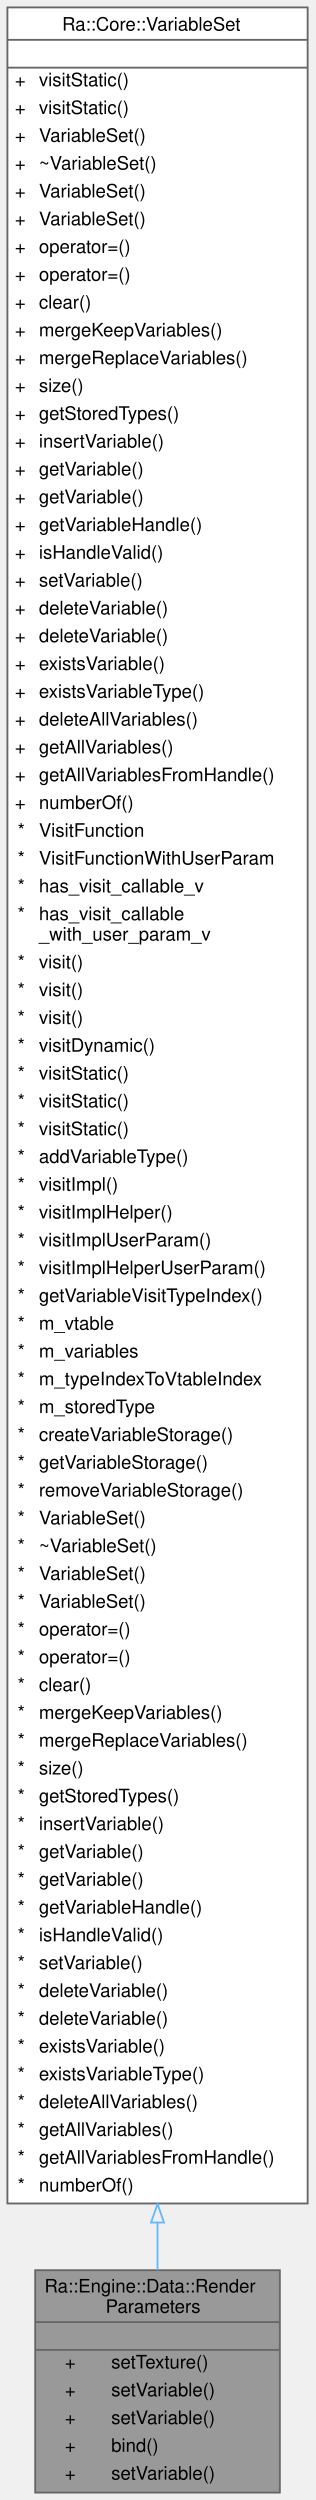
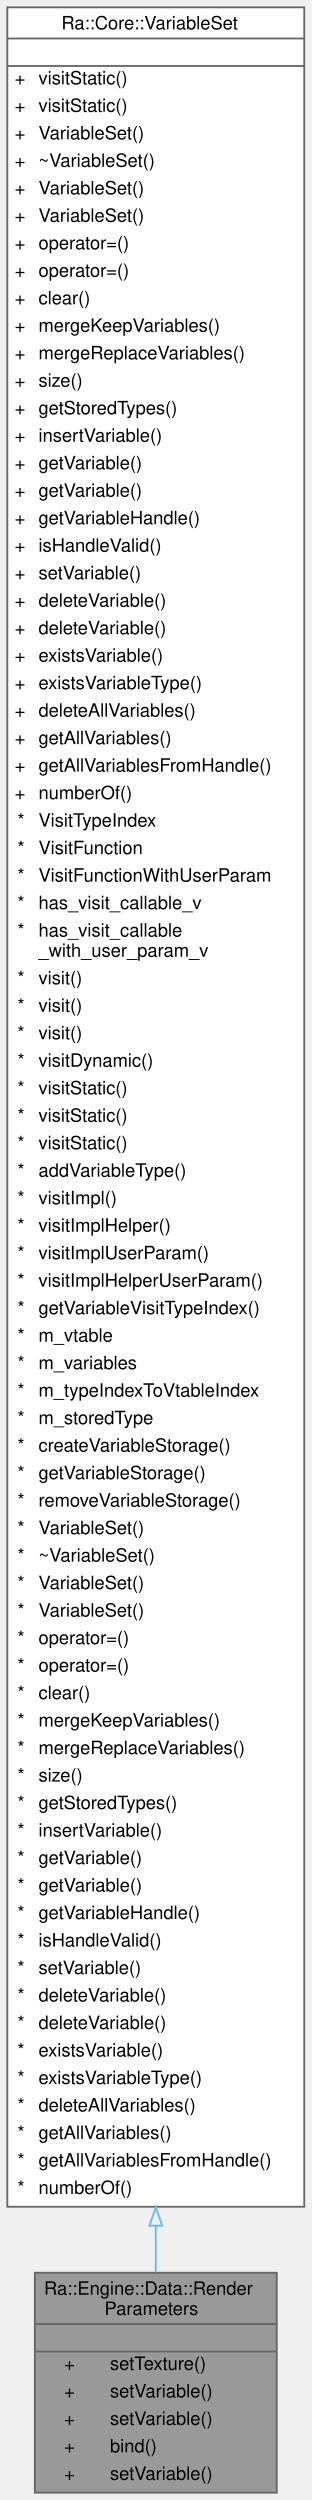
- <svg xmlns="http://www.w3.org/2000/svg" xmlns:xlink="http://www.w3.org/1999/xlink" width="170pt" height="1349pt" viewBox="0.00 0.00 170.00 1349.00">
-   <g id="graph0" class="graph" transform="scale(1 1) rotate(0) translate(4 1345)">
+ <svg xmlns="http://www.w3.org/2000/svg" xmlns:xlink="http://www.w3.org/1999/xlink" width="170pt" height="1364pt" viewBox="0.00 0.00 170.00 1364.00">
+   <g id="graph0" class="graph" transform="scale(1 1) rotate(0) translate(4 1360)">
    <g id="Node000001" class="node">
      <g id="a_Node000001">
        <a xlink:title="Management of shader parameters with automatic binding of a named parameter to the corresponding glsl...">
          <polygon fill="#999999" stroke="transparent" points="147,-120 15,-120 15,0 147,0 147,-120" />
          <text text-anchor="start" x="20" y="-108" font-family="Helvetica,sans-Serif" font-size="10.00">Ra::Engine::Data::Render</text>
          <text text-anchor="start" x="53" y="-97" font-family="Helvetica,sans-Serif" font-size="10.00">Parameters</text>
          <text text-anchor="start" x="79" y="-82" font-family="Helvetica,sans-Serif" font-size="10.00"> </text>
          <text text-anchor="start" x="31" y="-67" font-family="Helvetica,sans-Serif" font-size="10.00">+</text>
          <text text-anchor="start" x="56" y="-67" font-family="Helvetica,sans-Serif" font-size="10.00">setTexture()</text>
          <text text-anchor="start" x="31" y="-52" font-family="Helvetica,sans-Serif" font-size="10.00">+</text>
          <text text-anchor="start" x="56" y="-52" font-family="Helvetica,sans-Serif" font-size="10.00">setVariable()</text>
          <text text-anchor="start" x="31" y="-37" font-family="Helvetica,sans-Serif" font-size="10.00">+</text>
          <text text-anchor="start" x="56" y="-37" font-family="Helvetica,sans-Serif" font-size="10.00">setVariable()</text>
          <text text-anchor="start" x="31" y="-22" font-family="Helvetica,sans-Serif" font-size="10.00">+</text>
          <text text-anchor="start" x="56" y="-22" font-family="Helvetica,sans-Serif" font-size="10.00">bind()</text>
          <text text-anchor="start" x="31" y="-7" font-family="Helvetica,sans-Serif" font-size="10.00">+</text>
          <text text-anchor="start" x="56" y="-7" font-family="Helvetica,sans-Serif" font-size="10.00">setVariable()</text>
          <polygon fill="#666666" stroke="#666666" points="15,-92 15,-92 147,-92 147,-92 15,-92" />
          <polygon fill="#666666" stroke="#666666" points="15,-77 15,-77 147,-77 147,-77 15,-77" />
          <polygon fill="none" stroke="#666666" points="15,0 15,-120 147,-120 147,0 15,0" />
        </a>
      </g>
    </g>
    <g id="Node000002" class="node">
      <g id="a_Node000002">
        <a xlink:href="classRa_1_1Core_1_1VariableSet.html" target="_top" xlink:title="Heterogeneous container storing &quot;Variables&quot;, that maps a name (std::string) to a value (of any type T...">
-           <polygon fill="white" stroke="transparent" points="162,-1341 0,-1341 0,-156 162,-156 162,-1341" />
-           <text text-anchor="start" x="29.5" y="-1328.5" font-family="Helvetica,sans-Serif" font-size="10.00">Ra::Core::VariableSet</text>
-           <text text-anchor="start" x="79" y="-1313.5" font-family="Helvetica,sans-Serif" font-size="10.00"> </text>
-           <text text-anchor="start" x="4" y="-1298.5" font-family="Helvetica,sans-Serif" font-size="10.00">+</text>
-           <text text-anchor="start" x="17" y="-1298.5" font-family="Helvetica,sans-Serif" font-size="10.00">visitStatic()</text>
-           <text text-anchor="start" x="4" y="-1283.5" font-family="Helvetica,sans-Serif" font-size="10.00">+</text>
-           <text text-anchor="start" x="17" y="-1283.5" font-family="Helvetica,sans-Serif" font-size="10.00">visitStatic()</text>
-           <text text-anchor="start" x="4" y="-1268.5" font-family="Helvetica,sans-Serif" font-size="10.00">+</text>
-           <text text-anchor="start" x="17" y="-1268.5" font-family="Helvetica,sans-Serif" font-size="10.00">VariableSet()</text>
-           <text text-anchor="start" x="4" y="-1253.5" font-family="Helvetica,sans-Serif" font-size="10.00">+</text>
-           <text text-anchor="start" x="17" y="-1253.5" font-family="Helvetica,sans-Serif" font-size="10.00">~VariableSet()</text>
-           <text text-anchor="start" x="4" y="-1238.5" font-family="Helvetica,sans-Serif" font-size="10.00">+</text>
-           <text text-anchor="start" x="17" y="-1238.5" font-family="Helvetica,sans-Serif" font-size="10.00">VariableSet()</text>
-           <text text-anchor="start" x="4" y="-1223.5" font-family="Helvetica,sans-Serif" font-size="10.00">+</text>
-           <text text-anchor="start" x="17" y="-1223.5" font-family="Helvetica,sans-Serif" font-size="10.00">VariableSet()</text>
-           <text text-anchor="start" x="4" y="-1208.5" font-family="Helvetica,sans-Serif" font-size="10.00">+</text>
-           <text text-anchor="start" x="17" y="-1208.5" font-family="Helvetica,sans-Serif" font-size="10.00">operator=()</text>
-           <text text-anchor="start" x="4" y="-1193.5" font-family="Helvetica,sans-Serif" font-size="10.00">+</text>
-           <text text-anchor="start" x="17" y="-1193.5" font-family="Helvetica,sans-Serif" font-size="10.00">operator=()</text>
-           <text text-anchor="start" x="4" y="-1178.5" font-family="Helvetica,sans-Serif" font-size="10.00">+</text>
-           <text text-anchor="start" x="17" y="-1178.5" font-family="Helvetica,sans-Serif" font-size="10.00">clear()</text>
-           <text text-anchor="start" x="4" y="-1163.5" font-family="Helvetica,sans-Serif" font-size="10.00">+</text>
-           <text text-anchor="start" x="17" y="-1163.5" font-family="Helvetica,sans-Serif" font-size="10.00">mergeKeepVariables()</text>
-           <text text-anchor="start" x="4" y="-1148.5" font-family="Helvetica,sans-Serif" font-size="10.00">+</text>
-           <text text-anchor="start" x="17" y="-1148.5" font-family="Helvetica,sans-Serif" font-size="10.00">mergeReplaceVariables()</text>
-           <text text-anchor="start" x="4" y="-1133.5" font-family="Helvetica,sans-Serif" font-size="10.00">+</text>
-           <text text-anchor="start" x="17" y="-1133.5" font-family="Helvetica,sans-Serif" font-size="10.00">size()</text>
-           <text text-anchor="start" x="4" y="-1118.5" font-family="Helvetica,sans-Serif" font-size="10.00">+</text>
-           <text text-anchor="start" x="17" y="-1118.5" font-family="Helvetica,sans-Serif" font-size="10.00">getStoredTypes()</text>
-           <text text-anchor="start" x="4" y="-1103.5" font-family="Helvetica,sans-Serif" font-size="10.00">+</text>
-           <text text-anchor="start" x="17" y="-1103.5" font-family="Helvetica,sans-Serif" font-size="10.00">insertVariable()</text>
-           <text text-anchor="start" x="4" y="-1088.5" font-family="Helvetica,sans-Serif" font-size="10.00">+</text>
-           <text text-anchor="start" x="17" y="-1088.5" font-family="Helvetica,sans-Serif" font-size="10.00">getVariable()</text>
-           <text text-anchor="start" x="4" y="-1073.5" font-family="Helvetica,sans-Serif" font-size="10.00">+</text>
-           <text text-anchor="start" x="17" y="-1073.5" font-family="Helvetica,sans-Serif" font-size="10.00">getVariable()</text>
-           <text text-anchor="start" x="4" y="-1058.5" font-family="Helvetica,sans-Serif" font-size="10.00">+</text>
-           <text text-anchor="start" x="17" y="-1058.5" font-family="Helvetica,sans-Serif" font-size="10.00">getVariableHandle()</text>
-           <text text-anchor="start" x="4" y="-1043.5" font-family="Helvetica,sans-Serif" font-size="10.00">+</text>
-           <text text-anchor="start" x="17" y="-1043.5" font-family="Helvetica,sans-Serif" font-size="10.00">isHandleValid()</text>
-           <text text-anchor="start" x="4" y="-1028.5" font-family="Helvetica,sans-Serif" font-size="10.00">+</text>
-           <text text-anchor="start" x="17" y="-1028.5" font-family="Helvetica,sans-Serif" font-size="10.00">setVariable()</text>
-           <text text-anchor="start" x="4" y="-1013.5" font-family="Helvetica,sans-Serif" font-size="10.00">+</text>
-           <text text-anchor="start" x="17" y="-1013.5" font-family="Helvetica,sans-Serif" font-size="10.00">deleteVariable()</text>
-           <text text-anchor="start" x="4" y="-998.5" font-family="Helvetica,sans-Serif" font-size="10.00">+</text>
-           <text text-anchor="start" x="17" y="-998.5" font-family="Helvetica,sans-Serif" font-size="10.00">deleteVariable()</text>
-           <text text-anchor="start" x="4" y="-983.5" font-family="Helvetica,sans-Serif" font-size="10.00">+</text>
-           <text text-anchor="start" x="17" y="-983.5" font-family="Helvetica,sans-Serif" font-size="10.00">existsVariable()</text>
-           <text text-anchor="start" x="4" y="-968.5" font-family="Helvetica,sans-Serif" font-size="10.00">+</text>
-           <text text-anchor="start" x="17" y="-968.5" font-family="Helvetica,sans-Serif" font-size="10.00">existsVariableType()</text>
-           <text text-anchor="start" x="4" y="-953.5" font-family="Helvetica,sans-Serif" font-size="10.00">+</text>
-           <text text-anchor="start" x="17" y="-953.5" font-family="Helvetica,sans-Serif" font-size="10.00">deleteAllVariables()</text>
-           <text text-anchor="start" x="4" y="-938.5" font-family="Helvetica,sans-Serif" font-size="10.00">+</text>
-           <text text-anchor="start" x="17" y="-938.5" font-family="Helvetica,sans-Serif" font-size="10.00">getAllVariables()</text>
-           <text text-anchor="start" x="4" y="-923.5" font-family="Helvetica,sans-Serif" font-size="10.00">+</text>
-           <text text-anchor="start" x="17" y="-923.5" font-family="Helvetica,sans-Serif" font-size="10.00">getAllVariablesFromHandle()</text>
-           <text text-anchor="start" x="4" y="-908.5" font-family="Helvetica,sans-Serif" font-size="10.00">+</text>
-           <text text-anchor="start" x="17" y="-908.5" font-family="Helvetica,sans-Serif" font-size="10.00">numberOf()</text>
-           <text text-anchor="start" x="5.5" y="-893.5" font-family="Helvetica,sans-Serif" font-size="10.00">*</text>
-           <text text-anchor="start" x="17" y="-893.5" font-family="Helvetica,sans-Serif" font-size="10.00">VisitFunction</text>
-           <text text-anchor="start" x="5.5" y="-878.5" font-family="Helvetica,sans-Serif" font-size="10.00">*</text>
-           <text text-anchor="start" x="17" y="-878.5" font-family="Helvetica,sans-Serif" font-size="10.00">VisitFunctionWithUserParam</text>
-           <text text-anchor="start" x="5.5" y="-863.5" font-family="Helvetica,sans-Serif" font-size="10.00">*</text>
-           <text text-anchor="start" x="17" y="-863.5" font-family="Helvetica,sans-Serif" font-size="10.00">has_visit_callable_v</text>
-           <text text-anchor="start" x="5.5" y="-848.5" font-family="Helvetica,sans-Serif" font-size="10.00">*</text>
-           <text text-anchor="start" x="17" y="-848.5" font-family="Helvetica,sans-Serif" font-size="10.00">has_visit_callable</text>
-           <text text-anchor="start" x="17" y="-837.5" font-family="Helvetica,sans-Serif" font-size="10.00">_with_user_param_v</text>
-           <text text-anchor="start" x="5.5" y="-822.5" font-family="Helvetica,sans-Serif" font-size="10.00">*</text>
-           <text text-anchor="start" x="17" y="-822.5" font-family="Helvetica,sans-Serif" font-size="10.00">visit()</text>
-           <text text-anchor="start" x="5.5" y="-807.5" font-family="Helvetica,sans-Serif" font-size="10.00">*</text>
-           <text text-anchor="start" x="17" y="-807.5" font-family="Helvetica,sans-Serif" font-size="10.00">visit()</text>
-           <text text-anchor="start" x="5.5" y="-792.5" font-family="Helvetica,sans-Serif" font-size="10.00">*</text>
-           <text text-anchor="start" x="17" y="-792.5" font-family="Helvetica,sans-Serif" font-size="10.00">visit()</text>
-           <text text-anchor="start" x="5.5" y="-777.5" font-family="Helvetica,sans-Serif" font-size="10.00">*</text>
-           <text text-anchor="start" x="17" y="-777.5" font-family="Helvetica,sans-Serif" font-size="10.00">visitDynamic()</text>
-           <text text-anchor="start" x="5.5" y="-762.5" font-family="Helvetica,sans-Serif" font-size="10.00">*</text>
-           <text text-anchor="start" x="17" y="-762.5" font-family="Helvetica,sans-Serif" font-size="10.00">visitStatic()</text>
-           <text text-anchor="start" x="5.5" y="-747.5" font-family="Helvetica,sans-Serif" font-size="10.00">*</text>
-           <text text-anchor="start" x="17" y="-747.5" font-family="Helvetica,sans-Serif" font-size="10.00">visitStatic()</text>
-           <text text-anchor="start" x="5.5" y="-732.5" font-family="Helvetica,sans-Serif" font-size="10.00">*</text>
-           <text text-anchor="start" x="17" y="-732.5" font-family="Helvetica,sans-Serif" font-size="10.00">visitStatic()</text>
-           <text text-anchor="start" x="5.5" y="-717.5" font-family="Helvetica,sans-Serif" font-size="10.00">*</text>
-           <text text-anchor="start" x="17" y="-717.5" font-family="Helvetica,sans-Serif" font-size="10.00">addVariableType()</text>
-           <text text-anchor="start" x="5.5" y="-702.5" font-family="Helvetica,sans-Serif" font-size="10.00">*</text>
-           <text text-anchor="start" x="17" y="-702.5" font-family="Helvetica,sans-Serif" font-size="10.00">visitImpl()</text>
-           <text text-anchor="start" x="5.5" y="-687.5" font-family="Helvetica,sans-Serif" font-size="10.00">*</text>
-           <text text-anchor="start" x="17" y="-687.5" font-family="Helvetica,sans-Serif" font-size="10.00">visitImplHelper()</text>
-           <text text-anchor="start" x="5.5" y="-672.5" font-family="Helvetica,sans-Serif" font-size="10.00">*</text>
-           <text text-anchor="start" x="17" y="-672.5" font-family="Helvetica,sans-Serif" font-size="10.00">visitImplUserParam()</text>
-           <text text-anchor="start" x="5.5" y="-657.5" font-family="Helvetica,sans-Serif" font-size="10.00">*</text>
-           <text text-anchor="start" x="17" y="-657.5" font-family="Helvetica,sans-Serif" font-size="10.00">visitImplHelperUserParam()</text>
-           <text text-anchor="start" x="5.5" y="-642.5" font-family="Helvetica,sans-Serif" font-size="10.00">*</text>
-           <text text-anchor="start" x="17" y="-642.5" font-family="Helvetica,sans-Serif" font-size="10.00">getVariableVisitTypeIndex()</text>
-           <text text-anchor="start" x="5.5" y="-627.5" font-family="Helvetica,sans-Serif" font-size="10.00">*</text>
-           <text text-anchor="start" x="17" y="-627.5" font-family="Helvetica,sans-Serif" font-size="10.00">m_vtable</text>
-           <text text-anchor="start" x="5.5" y="-612.5" font-family="Helvetica,sans-Serif" font-size="10.00">*</text>
-           <text text-anchor="start" x="17" y="-612.5" font-family="Helvetica,sans-Serif" font-size="10.00">m_variables</text>
-           <text text-anchor="start" x="5.5" y="-597.5" font-family="Helvetica,sans-Serif" font-size="10.00">*</text>
-           <text text-anchor="start" x="17" y="-597.5" font-family="Helvetica,sans-Serif" font-size="10.00">m_typeIndexToVtableIndex</text>
-           <text text-anchor="start" x="5.5" y="-582.5" font-family="Helvetica,sans-Serif" font-size="10.00">*</text>
-           <text text-anchor="start" x="17" y="-582.5" font-family="Helvetica,sans-Serif" font-size="10.00">m_storedType</text>
-           <text text-anchor="start" x="5.5" y="-567.5" font-family="Helvetica,sans-Serif" font-size="10.00">*</text>
-           <text text-anchor="start" x="17" y="-567.5" font-family="Helvetica,sans-Serif" font-size="10.00">createVariableStorage()</text>
-           <text text-anchor="start" x="5.5" y="-552.5" font-family="Helvetica,sans-Serif" font-size="10.00">*</text>
-           <text text-anchor="start" x="17" y="-552.5" font-family="Helvetica,sans-Serif" font-size="10.00">getVariableStorage()</text>
-           <text text-anchor="start" x="5.5" y="-537.5" font-family="Helvetica,sans-Serif" font-size="10.00">*</text>
-           <text text-anchor="start" x="17" y="-537.5" font-family="Helvetica,sans-Serif" font-size="10.00">removeVariableStorage()</text>
-           <text text-anchor="start" x="5.5" y="-522.5" font-family="Helvetica,sans-Serif" font-size="10.00">*</text>
-           <text text-anchor="start" x="17" y="-522.5" font-family="Helvetica,sans-Serif" font-size="10.00">VariableSet()</text>
-           <text text-anchor="start" x="5.5" y="-507.5" font-family="Helvetica,sans-Serif" font-size="10.00">*</text>
-           <text text-anchor="start" x="17" y="-507.5" font-family="Helvetica,sans-Serif" font-size="10.00">~VariableSet()</text>
-           <text text-anchor="start" x="5.5" y="-492.5" font-family="Helvetica,sans-Serif" font-size="10.00">*</text>
-           <text text-anchor="start" x="17" y="-492.5" font-family="Helvetica,sans-Serif" font-size="10.00">VariableSet()</text>
-           <text text-anchor="start" x="5.5" y="-477.5" font-family="Helvetica,sans-Serif" font-size="10.00">*</text>
-           <text text-anchor="start" x="17" y="-477.5" font-family="Helvetica,sans-Serif" font-size="10.00">VariableSet()</text>
-           <text text-anchor="start" x="5.5" y="-462.5" font-family="Helvetica,sans-Serif" font-size="10.00">*</text>
-           <text text-anchor="start" x="17" y="-462.5" font-family="Helvetica,sans-Serif" font-size="10.00">operator=()</text>
-           <text text-anchor="start" x="5.5" y="-447.5" font-family="Helvetica,sans-Serif" font-size="10.00">*</text>
-           <text text-anchor="start" x="17" y="-447.5" font-family="Helvetica,sans-Serif" font-size="10.00">operator=()</text>
-           <text text-anchor="start" x="5.5" y="-432.5" font-family="Helvetica,sans-Serif" font-size="10.00">*</text>
-           <text text-anchor="start" x="17" y="-432.5" font-family="Helvetica,sans-Serif" font-size="10.00">clear()</text>
-           <text text-anchor="start" x="5.5" y="-417.5" font-family="Helvetica,sans-Serif" font-size="10.00">*</text>
-           <text text-anchor="start" x="17" y="-417.5" font-family="Helvetica,sans-Serif" font-size="10.00">mergeKeepVariables()</text>
-           <text text-anchor="start" x="5.5" y="-402.5" font-family="Helvetica,sans-Serif" font-size="10.00">*</text>
-           <text text-anchor="start" x="17" y="-402.5" font-family="Helvetica,sans-Serif" font-size="10.00">mergeReplaceVariables()</text>
-           <text text-anchor="start" x="5.5" y="-387.5" font-family="Helvetica,sans-Serif" font-size="10.00">*</text>
-           <text text-anchor="start" x="17" y="-387.5" font-family="Helvetica,sans-Serif" font-size="10.00">size()</text>
-           <text text-anchor="start" x="5.5" y="-372.5" font-family="Helvetica,sans-Serif" font-size="10.00">*</text>
-           <text text-anchor="start" x="17" y="-372.5" font-family="Helvetica,sans-Serif" font-size="10.00">getStoredTypes()</text>
-           <text text-anchor="start" x="5.5" y="-357.5" font-family="Helvetica,sans-Serif" font-size="10.00">*</text>
-           <text text-anchor="start" x="17" y="-357.5" font-family="Helvetica,sans-Serif" font-size="10.00">insertVariable()</text>
-           <text text-anchor="start" x="5.5" y="-342.5" font-family="Helvetica,sans-Serif" font-size="10.00">*</text>
-           <text text-anchor="start" x="17" y="-342.5" font-family="Helvetica,sans-Serif" font-size="10.00">getVariable()</text>
-           <text text-anchor="start" x="5.5" y="-327.5" font-family="Helvetica,sans-Serif" font-size="10.00">*</text>
-           <text text-anchor="start" x="17" y="-327.5" font-family="Helvetica,sans-Serif" font-size="10.00">getVariable()</text>
-           <text text-anchor="start" x="5.5" y="-312.5" font-family="Helvetica,sans-Serif" font-size="10.00">*</text>
-           <text text-anchor="start" x="17" y="-312.5" font-family="Helvetica,sans-Serif" font-size="10.00">getVariableHandle()</text>
-           <text text-anchor="start" x="5.5" y="-297.5" font-family="Helvetica,sans-Serif" font-size="10.00">*</text>
-           <text text-anchor="start" x="17" y="-297.5" font-family="Helvetica,sans-Serif" font-size="10.00">isHandleValid()</text>
-           <text text-anchor="start" x="5.5" y="-282.5" font-family="Helvetica,sans-Serif" font-size="10.00">*</text>
-           <text text-anchor="start" x="17" y="-282.5" font-family="Helvetica,sans-Serif" font-size="10.00">setVariable()</text>
-           <text text-anchor="start" x="5.5" y="-267.5" font-family="Helvetica,sans-Serif" font-size="10.00">*</text>
-           <text text-anchor="start" x="17" y="-267.5" font-family="Helvetica,sans-Serif" font-size="10.00">deleteVariable()</text>
-           <text text-anchor="start" x="5.5" y="-252.5" font-family="Helvetica,sans-Serif" font-size="10.00">*</text>
-           <text text-anchor="start" x="17" y="-252.5" font-family="Helvetica,sans-Serif" font-size="10.00">deleteVariable()</text>
-           <text text-anchor="start" x="5.5" y="-237.5" font-family="Helvetica,sans-Serif" font-size="10.00">*</text>
-           <text text-anchor="start" x="17" y="-237.5" font-family="Helvetica,sans-Serif" font-size="10.00">existsVariable()</text>
-           <text text-anchor="start" x="5.5" y="-222.5" font-family="Helvetica,sans-Serif" font-size="10.00">*</text>
-           <text text-anchor="start" x="17" y="-222.5" font-family="Helvetica,sans-Serif" font-size="10.00">existsVariableType()</text>
-           <text text-anchor="start" x="5.5" y="-207.5" font-family="Helvetica,sans-Serif" font-size="10.00">*</text>
-           <text text-anchor="start" x="17" y="-207.5" font-family="Helvetica,sans-Serif" font-size="10.00">deleteAllVariables()</text>
-           <text text-anchor="start" x="5.5" y="-192.5" font-family="Helvetica,sans-Serif" font-size="10.00">*</text>
-           <text text-anchor="start" x="17" y="-192.5" font-family="Helvetica,sans-Serif" font-size="10.00">getAllVariables()</text>
-           <text text-anchor="start" x="5.5" y="-177.5" font-family="Helvetica,sans-Serif" font-size="10.00">*</text>
-           <text text-anchor="start" x="17" y="-177.5" font-family="Helvetica,sans-Serif" font-size="10.00">getAllVariablesFromHandle()</text>
-           <text text-anchor="start" x="5.5" y="-162.5" font-family="Helvetica,sans-Serif" font-size="10.00">*</text>
-           <text text-anchor="start" x="17" y="-162.5" font-family="Helvetica,sans-Serif" font-size="10.00">numberOf()</text>
-           <polygon fill="#666666" stroke="#666666" points="0,-1323.5 0,-1323.5 162,-1323.5 162,-1323.5 0,-1323.5" />
-           <polygon fill="#666666" stroke="#666666" points="0,-1308.5 0,-1308.5 162,-1308.5 162,-1308.5 0,-1308.5" />
-           <polygon fill="none" stroke="#666666" points="0,-156 0,-1341 162,-1341 162,-156 0,-156" />
+           <polygon fill="white" stroke="transparent" points="162,-1356 0,-1356 0,-156 162,-156 162,-1356" />
+           <text text-anchor="start" x="29.5" y="-1344" font-family="Helvetica,sans-Serif" font-size="10.00">Ra::Core::VariableSet</text>
+           <text text-anchor="start" x="79" y="-1329" font-family="Helvetica,sans-Serif" font-size="10.00"> </text>
+           <text text-anchor="start" x="4" y="-1314" font-family="Helvetica,sans-Serif" font-size="10.00">+</text>
+           <text text-anchor="start" x="17" y="-1314" font-family="Helvetica,sans-Serif" font-size="10.00">visitStatic()</text>
+           <text text-anchor="start" x="4" y="-1299" font-family="Helvetica,sans-Serif" font-size="10.00">+</text>
+           <text text-anchor="start" x="17" y="-1299" font-family="Helvetica,sans-Serif" font-size="10.00">visitStatic()</text>
+           <text text-anchor="start" x="4" y="-1284" font-family="Helvetica,sans-Serif" font-size="10.00">+</text>
+           <text text-anchor="start" x="17" y="-1284" font-family="Helvetica,sans-Serif" font-size="10.00">VariableSet()</text>
+           <text text-anchor="start" x="4" y="-1269" font-family="Helvetica,sans-Serif" font-size="10.00">+</text>
+           <text text-anchor="start" x="17" y="-1269" font-family="Helvetica,sans-Serif" font-size="10.00">~VariableSet()</text>
+           <text text-anchor="start" x="4" y="-1254" font-family="Helvetica,sans-Serif" font-size="10.00">+</text>
+           <text text-anchor="start" x="17" y="-1254" font-family="Helvetica,sans-Serif" font-size="10.00">VariableSet()</text>
+           <text text-anchor="start" x="4" y="-1239" font-family="Helvetica,sans-Serif" font-size="10.00">+</text>
+           <text text-anchor="start" x="17" y="-1239" font-family="Helvetica,sans-Serif" font-size="10.00">VariableSet()</text>
+           <text text-anchor="start" x="4" y="-1224" font-family="Helvetica,sans-Serif" font-size="10.00">+</text>
+           <text text-anchor="start" x="17" y="-1224" font-family="Helvetica,sans-Serif" font-size="10.00">operator=()</text>
+           <text text-anchor="start" x="4" y="-1209" font-family="Helvetica,sans-Serif" font-size="10.00">+</text>
+           <text text-anchor="start" x="17" y="-1209" font-family="Helvetica,sans-Serif" font-size="10.00">operator=()</text>
+           <text text-anchor="start" x="4" y="-1194" font-family="Helvetica,sans-Serif" font-size="10.00">+</text>
+           <text text-anchor="start" x="17" y="-1194" font-family="Helvetica,sans-Serif" font-size="10.00">clear()</text>
+           <text text-anchor="start" x="4" y="-1179" font-family="Helvetica,sans-Serif" font-size="10.00">+</text>
+           <text text-anchor="start" x="17" y="-1179" font-family="Helvetica,sans-Serif" font-size="10.00">mergeKeepVariables()</text>
+           <text text-anchor="start" x="4" y="-1164" font-family="Helvetica,sans-Serif" font-size="10.00">+</text>
+           <text text-anchor="start" x="17" y="-1164" font-family="Helvetica,sans-Serif" font-size="10.00">mergeReplaceVariables()</text>
+           <text text-anchor="start" x="4" y="-1149" font-family="Helvetica,sans-Serif" font-size="10.00">+</text>
+           <text text-anchor="start" x="17" y="-1149" font-family="Helvetica,sans-Serif" font-size="10.00">size()</text>
+           <text text-anchor="start" x="4" y="-1134" font-family="Helvetica,sans-Serif" font-size="10.00">+</text>
+           <text text-anchor="start" x="17" y="-1134" font-family="Helvetica,sans-Serif" font-size="10.00">getStoredTypes()</text>
+           <text text-anchor="start" x="4" y="-1119" font-family="Helvetica,sans-Serif" font-size="10.00">+</text>
+           <text text-anchor="start" x="17" y="-1119" font-family="Helvetica,sans-Serif" font-size="10.00">insertVariable()</text>
+           <text text-anchor="start" x="4" y="-1104" font-family="Helvetica,sans-Serif" font-size="10.00">+</text>
+           <text text-anchor="start" x="17" y="-1104" font-family="Helvetica,sans-Serif" font-size="10.00">getVariable()</text>
+           <text text-anchor="start" x="4" y="-1089" font-family="Helvetica,sans-Serif" font-size="10.00">+</text>
+           <text text-anchor="start" x="17" y="-1089" font-family="Helvetica,sans-Serif" font-size="10.00">getVariable()</text>
+           <text text-anchor="start" x="4" y="-1074" font-family="Helvetica,sans-Serif" font-size="10.00">+</text>
+           <text text-anchor="start" x="17" y="-1074" font-family="Helvetica,sans-Serif" font-size="10.00">getVariableHandle()</text>
+           <text text-anchor="start" x="4" y="-1059" font-family="Helvetica,sans-Serif" font-size="10.00">+</text>
+           <text text-anchor="start" x="17" y="-1059" font-family="Helvetica,sans-Serif" font-size="10.00">isHandleValid()</text>
+           <text text-anchor="start" x="4" y="-1044" font-family="Helvetica,sans-Serif" font-size="10.00">+</text>
+           <text text-anchor="start" x="17" y="-1044" font-family="Helvetica,sans-Serif" font-size="10.00">setVariable()</text>
+           <text text-anchor="start" x="4" y="-1029" font-family="Helvetica,sans-Serif" font-size="10.00">+</text>
+           <text text-anchor="start" x="17" y="-1029" font-family="Helvetica,sans-Serif" font-size="10.00">deleteVariable()</text>
+           <text text-anchor="start" x="4" y="-1014" font-family="Helvetica,sans-Serif" font-size="10.00">+</text>
+           <text text-anchor="start" x="17" y="-1014" font-family="Helvetica,sans-Serif" font-size="10.00">deleteVariable()</text>
+           <text text-anchor="start" x="4" y="-999" font-family="Helvetica,sans-Serif" font-size="10.00">+</text>
+           <text text-anchor="start" x="17" y="-999" font-family="Helvetica,sans-Serif" font-size="10.00">existsVariable()</text>
+           <text text-anchor="start" x="4" y="-984" font-family="Helvetica,sans-Serif" font-size="10.00">+</text>
+           <text text-anchor="start" x="17" y="-984" font-family="Helvetica,sans-Serif" font-size="10.00">existsVariableType()</text>
+           <text text-anchor="start" x="4" y="-969" font-family="Helvetica,sans-Serif" font-size="10.00">+</text>
+           <text text-anchor="start" x="17" y="-969" font-family="Helvetica,sans-Serif" font-size="10.00">deleteAllVariables()</text>
+           <text text-anchor="start" x="4" y="-954" font-family="Helvetica,sans-Serif" font-size="10.00">+</text>
+           <text text-anchor="start" x="17" y="-954" font-family="Helvetica,sans-Serif" font-size="10.00">getAllVariables()</text>
+           <text text-anchor="start" x="4" y="-939" font-family="Helvetica,sans-Serif" font-size="10.00">+</text>
+           <text text-anchor="start" x="17" y="-939" font-family="Helvetica,sans-Serif" font-size="10.00">getAllVariablesFromHandle()</text>
+           <text text-anchor="start" x="4" y="-924" font-family="Helvetica,sans-Serif" font-size="10.00">+</text>
+           <text text-anchor="start" x="17" y="-924" font-family="Helvetica,sans-Serif" font-size="10.00">numberOf()</text>
+           <text text-anchor="start" x="5.5" y="-909" font-family="Helvetica,sans-Serif" font-size="10.00">*</text>
+           <text text-anchor="start" x="17" y="-909" font-family="Helvetica,sans-Serif" font-size="10.00">VisitTypeIndex</text>
+           <text text-anchor="start" x="5.5" y="-894" font-family="Helvetica,sans-Serif" font-size="10.00">*</text>
+           <text text-anchor="start" x="17" y="-894" font-family="Helvetica,sans-Serif" font-size="10.00">VisitFunction</text>
+           <text text-anchor="start" x="5.5" y="-879" font-family="Helvetica,sans-Serif" font-size="10.00">*</text>
+           <text text-anchor="start" x="17" y="-879" font-family="Helvetica,sans-Serif" font-size="10.00">VisitFunctionWithUserParam</text>
+           <text text-anchor="start" x="5.5" y="-864" font-family="Helvetica,sans-Serif" font-size="10.00">*</text>
+           <text text-anchor="start" x="17" y="-864" font-family="Helvetica,sans-Serif" font-size="10.00">has_visit_callable_v</text>
+           <text text-anchor="start" x="5.5" y="-849" font-family="Helvetica,sans-Serif" font-size="10.00">*</text>
+           <text text-anchor="start" x="17" y="-849" font-family="Helvetica,sans-Serif" font-size="10.00">has_visit_callable</text>
+           <text text-anchor="start" x="17" y="-838" font-family="Helvetica,sans-Serif" font-size="10.00">_with_user_param_v</text>
+           <text text-anchor="start" x="5.5" y="-823" font-family="Helvetica,sans-Serif" font-size="10.00">*</text>
+           <text text-anchor="start" x="17" y="-823" font-family="Helvetica,sans-Serif" font-size="10.00">visit()</text>
+           <text text-anchor="start" x="5.5" y="-808" font-family="Helvetica,sans-Serif" font-size="10.00">*</text>
+           <text text-anchor="start" x="17" y="-808" font-family="Helvetica,sans-Serif" font-size="10.00">visit()</text>
+           <text text-anchor="start" x="5.5" y="-793" font-family="Helvetica,sans-Serif" font-size="10.00">*</text>
+           <text text-anchor="start" x="17" y="-793" font-family="Helvetica,sans-Serif" font-size="10.00">visit()</text>
+           <text text-anchor="start" x="5.5" y="-778" font-family="Helvetica,sans-Serif" font-size="10.00">*</text>
+           <text text-anchor="start" x="17" y="-778" font-family="Helvetica,sans-Serif" font-size="10.00">visitDynamic()</text>
+           <text text-anchor="start" x="5.5" y="-763" font-family="Helvetica,sans-Serif" font-size="10.00">*</text>
+           <text text-anchor="start" x="17" y="-763" font-family="Helvetica,sans-Serif" font-size="10.00">visitStatic()</text>
+           <text text-anchor="start" x="5.5" y="-748" font-family="Helvetica,sans-Serif" font-size="10.00">*</text>
+           <text text-anchor="start" x="17" y="-748" font-family="Helvetica,sans-Serif" font-size="10.00">visitStatic()</text>
+           <text text-anchor="start" x="5.5" y="-733" font-family="Helvetica,sans-Serif" font-size="10.00">*</text>
+           <text text-anchor="start" x="17" y="-733" font-family="Helvetica,sans-Serif" font-size="10.00">visitStatic()</text>
+           <text text-anchor="start" x="5.5" y="-718" font-family="Helvetica,sans-Serif" font-size="10.00">*</text>
+           <text text-anchor="start" x="17" y="-718" font-family="Helvetica,sans-Serif" font-size="10.00">addVariableType()</text>
+           <text text-anchor="start" x="5.5" y="-703" font-family="Helvetica,sans-Serif" font-size="10.00">*</text>
+           <text text-anchor="start" x="17" y="-703" font-family="Helvetica,sans-Serif" font-size="10.00">visitImpl()</text>
+           <text text-anchor="start" x="5.5" y="-688" font-family="Helvetica,sans-Serif" font-size="10.00">*</text>
+           <text text-anchor="start" x="17" y="-688" font-family="Helvetica,sans-Serif" font-size="10.00">visitImplHelper()</text>
+           <text text-anchor="start" x="5.5" y="-673" font-family="Helvetica,sans-Serif" font-size="10.00">*</text>
+           <text text-anchor="start" x="17" y="-673" font-family="Helvetica,sans-Serif" font-size="10.00">visitImplUserParam()</text>
+           <text text-anchor="start" x="5.5" y="-658" font-family="Helvetica,sans-Serif" font-size="10.00">*</text>
+           <text text-anchor="start" x="17" y="-658" font-family="Helvetica,sans-Serif" font-size="10.00">visitImplHelperUserParam()</text>
+           <text text-anchor="start" x="5.5" y="-643" font-family="Helvetica,sans-Serif" font-size="10.00">*</text>
+           <text text-anchor="start" x="17" y="-643" font-family="Helvetica,sans-Serif" font-size="10.00">getVariableVisitTypeIndex()</text>
+           <text text-anchor="start" x="5.5" y="-628" font-family="Helvetica,sans-Serif" font-size="10.00">*</text>
+           <text text-anchor="start" x="17" y="-628" font-family="Helvetica,sans-Serif" font-size="10.00">m_vtable</text>
+           <text text-anchor="start" x="5.5" y="-613" font-family="Helvetica,sans-Serif" font-size="10.00">*</text>
+           <text text-anchor="start" x="17" y="-613" font-family="Helvetica,sans-Serif" font-size="10.00">m_variables</text>
+           <text text-anchor="start" x="5.5" y="-598" font-family="Helvetica,sans-Serif" font-size="10.00">*</text>
+           <text text-anchor="start" x="17" y="-598" font-family="Helvetica,sans-Serif" font-size="10.00">m_typeIndexToVtableIndex</text>
+           <text text-anchor="start" x="5.5" y="-583" font-family="Helvetica,sans-Serif" font-size="10.00">*</text>
+           <text text-anchor="start" x="17" y="-583" font-family="Helvetica,sans-Serif" font-size="10.00">m_storedType</text>
+           <text text-anchor="start" x="5.5" y="-568" font-family="Helvetica,sans-Serif" font-size="10.00">*</text>
+           <text text-anchor="start" x="17" y="-568" font-family="Helvetica,sans-Serif" font-size="10.00">createVariableStorage()</text>
+           <text text-anchor="start" x="5.5" y="-553" font-family="Helvetica,sans-Serif" font-size="10.00">*</text>
+           <text text-anchor="start" x="17" y="-553" font-family="Helvetica,sans-Serif" font-size="10.00">getVariableStorage()</text>
+           <text text-anchor="start" x="5.5" y="-538" font-family="Helvetica,sans-Serif" font-size="10.00">*</text>
+           <text text-anchor="start" x="17" y="-538" font-family="Helvetica,sans-Serif" font-size="10.00">removeVariableStorage()</text>
+           <text text-anchor="start" x="5.5" y="-523" font-family="Helvetica,sans-Serif" font-size="10.00">*</text>
+           <text text-anchor="start" x="17" y="-523" font-family="Helvetica,sans-Serif" font-size="10.00">VariableSet()</text>
+           <text text-anchor="start" x="5.5" y="-508" font-family="Helvetica,sans-Serif" font-size="10.00">*</text>
+           <text text-anchor="start" x="17" y="-508" font-family="Helvetica,sans-Serif" font-size="10.00">~VariableSet()</text>
+           <text text-anchor="start" x="5.5" y="-493" font-family="Helvetica,sans-Serif" font-size="10.00">*</text>
+           <text text-anchor="start" x="17" y="-493" font-family="Helvetica,sans-Serif" font-size="10.00">VariableSet()</text>
+           <text text-anchor="start" x="5.5" y="-478" font-family="Helvetica,sans-Serif" font-size="10.00">*</text>
+           <text text-anchor="start" x="17" y="-478" font-family="Helvetica,sans-Serif" font-size="10.00">VariableSet()</text>
+           <text text-anchor="start" x="5.5" y="-463" font-family="Helvetica,sans-Serif" font-size="10.00">*</text>
+           <text text-anchor="start" x="17" y="-463" font-family="Helvetica,sans-Serif" font-size="10.00">operator=()</text>
+           <text text-anchor="start" x="5.5" y="-448" font-family="Helvetica,sans-Serif" font-size="10.00">*</text>
+           <text text-anchor="start" x="17" y="-448" font-family="Helvetica,sans-Serif" font-size="10.00">operator=()</text>
+           <text text-anchor="start" x="5.5" y="-433" font-family="Helvetica,sans-Serif" font-size="10.00">*</text>
+           <text text-anchor="start" x="17" y="-433" font-family="Helvetica,sans-Serif" font-size="10.00">clear()</text>
+           <text text-anchor="start" x="5.5" y="-418" font-family="Helvetica,sans-Serif" font-size="10.00">*</text>
+           <text text-anchor="start" x="17" y="-418" font-family="Helvetica,sans-Serif" font-size="10.00">mergeKeepVariables()</text>
+           <text text-anchor="start" x="5.5" y="-403" font-family="Helvetica,sans-Serif" font-size="10.00">*</text>
+           <text text-anchor="start" x="17" y="-403" font-family="Helvetica,sans-Serif" font-size="10.00">mergeReplaceVariables()</text>
+           <text text-anchor="start" x="5.5" y="-388" font-family="Helvetica,sans-Serif" font-size="10.00">*</text>
+           <text text-anchor="start" x="17" y="-388" font-family="Helvetica,sans-Serif" font-size="10.00">size()</text>
+           <text text-anchor="start" x="5.5" y="-373" font-family="Helvetica,sans-Serif" font-size="10.00">*</text>
+           <text text-anchor="start" x="17" y="-373" font-family="Helvetica,sans-Serif" font-size="10.00">getStoredTypes()</text>
+           <text text-anchor="start" x="5.5" y="-358" font-family="Helvetica,sans-Serif" font-size="10.00">*</text>
+           <text text-anchor="start" x="17" y="-358" font-family="Helvetica,sans-Serif" font-size="10.00">insertVariable()</text>
+           <text text-anchor="start" x="5.5" y="-343" font-family="Helvetica,sans-Serif" font-size="10.00">*</text>
+           <text text-anchor="start" x="17" y="-343" font-family="Helvetica,sans-Serif" font-size="10.00">getVariable()</text>
+           <text text-anchor="start" x="5.5" y="-328" font-family="Helvetica,sans-Serif" font-size="10.00">*</text>
+           <text text-anchor="start" x="17" y="-328" font-family="Helvetica,sans-Serif" font-size="10.00">getVariable()</text>
+           <text text-anchor="start" x="5.5" y="-313" font-family="Helvetica,sans-Serif" font-size="10.00">*</text>
+           <text text-anchor="start" x="17" y="-313" font-family="Helvetica,sans-Serif" font-size="10.00">getVariableHandle()</text>
+           <text text-anchor="start" x="5.5" y="-298" font-family="Helvetica,sans-Serif" font-size="10.00">*</text>
+           <text text-anchor="start" x="17" y="-298" font-family="Helvetica,sans-Serif" font-size="10.00">isHandleValid()</text>
+           <text text-anchor="start" x="5.5" y="-283" font-family="Helvetica,sans-Serif" font-size="10.00">*</text>
+           <text text-anchor="start" x="17" y="-283" font-family="Helvetica,sans-Serif" font-size="10.00">setVariable()</text>
+           <text text-anchor="start" x="5.5" y="-268" font-family="Helvetica,sans-Serif" font-size="10.00">*</text>
+           <text text-anchor="start" x="17" y="-268" font-family="Helvetica,sans-Serif" font-size="10.00">deleteVariable()</text>
+           <text text-anchor="start" x="5.5" y="-253" font-family="Helvetica,sans-Serif" font-size="10.00">*</text>
+           <text text-anchor="start" x="17" y="-253" font-family="Helvetica,sans-Serif" font-size="10.00">deleteVariable()</text>
+           <text text-anchor="start" x="5.5" y="-238" font-family="Helvetica,sans-Serif" font-size="10.00">*</text>
+           <text text-anchor="start" x="17" y="-238" font-family="Helvetica,sans-Serif" font-size="10.00">existsVariable()</text>
+           <text text-anchor="start" x="5.5" y="-223" font-family="Helvetica,sans-Serif" font-size="10.00">*</text>
+           <text text-anchor="start" x="17" y="-223" font-family="Helvetica,sans-Serif" font-size="10.00">existsVariableType()</text>
+           <text text-anchor="start" x="5.5" y="-208" font-family="Helvetica,sans-Serif" font-size="10.00">*</text>
+           <text text-anchor="start" x="17" y="-208" font-family="Helvetica,sans-Serif" font-size="10.00">deleteAllVariables()</text>
+           <text text-anchor="start" x="5.5" y="-193" font-family="Helvetica,sans-Serif" font-size="10.00">*</text>
+           <text text-anchor="start" x="17" y="-193" font-family="Helvetica,sans-Serif" font-size="10.00">getAllVariables()</text>
+           <text text-anchor="start" x="5.5" y="-178" font-family="Helvetica,sans-Serif" font-size="10.00">*</text>
+           <text text-anchor="start" x="17" y="-178" font-family="Helvetica,sans-Serif" font-size="10.00">getAllVariablesFromHandle()</text>
+           <text text-anchor="start" x="5.5" y="-163" font-family="Helvetica,sans-Serif" font-size="10.00">*</text>
+           <text text-anchor="start" x="17" y="-163" font-family="Helvetica,sans-Serif" font-size="10.00">numberOf()</text>
+           <polygon fill="#666666" stroke="#666666" points="0,-1339 0,-1339 162,-1339 162,-1339 0,-1339" />
+           <polygon fill="#666666" stroke="#666666" points="0,-1324 0,-1324 162,-1324 162,-1324 0,-1324" />
+           <polygon fill="none" stroke="#666666" points="0,-156 0,-1356 162,-1356 162,-156 0,-156" />
        </a>
      </g>
    </g>
    <g id="edge1_Node000001_Node000002" class="edge">
      <g id="a_edge1_Node000001_Node000002">
        <a xlink:title=" ">
-           <path fill="none" stroke="#63b8ff" d="M81,-145.6C81,-136.47 81,-127.92 81,-120.04" />
-           <polygon fill="none" stroke="#63b8ff" points="77.5,-145.73 81,-155.73 84.5,-145.73 77.5,-145.73" />
+           <path fill="none" stroke="#63b8ff" d="M81,-145.63C81,-136.58 81,-128.1 81,-120.26" />
+           <polygon fill="none" stroke="#63b8ff" points="77.5,-145.68 81,-155.68 84.5,-145.68 77.5,-145.68" />
        </a>
      </g>
    </g>
  </g>
</svg>
